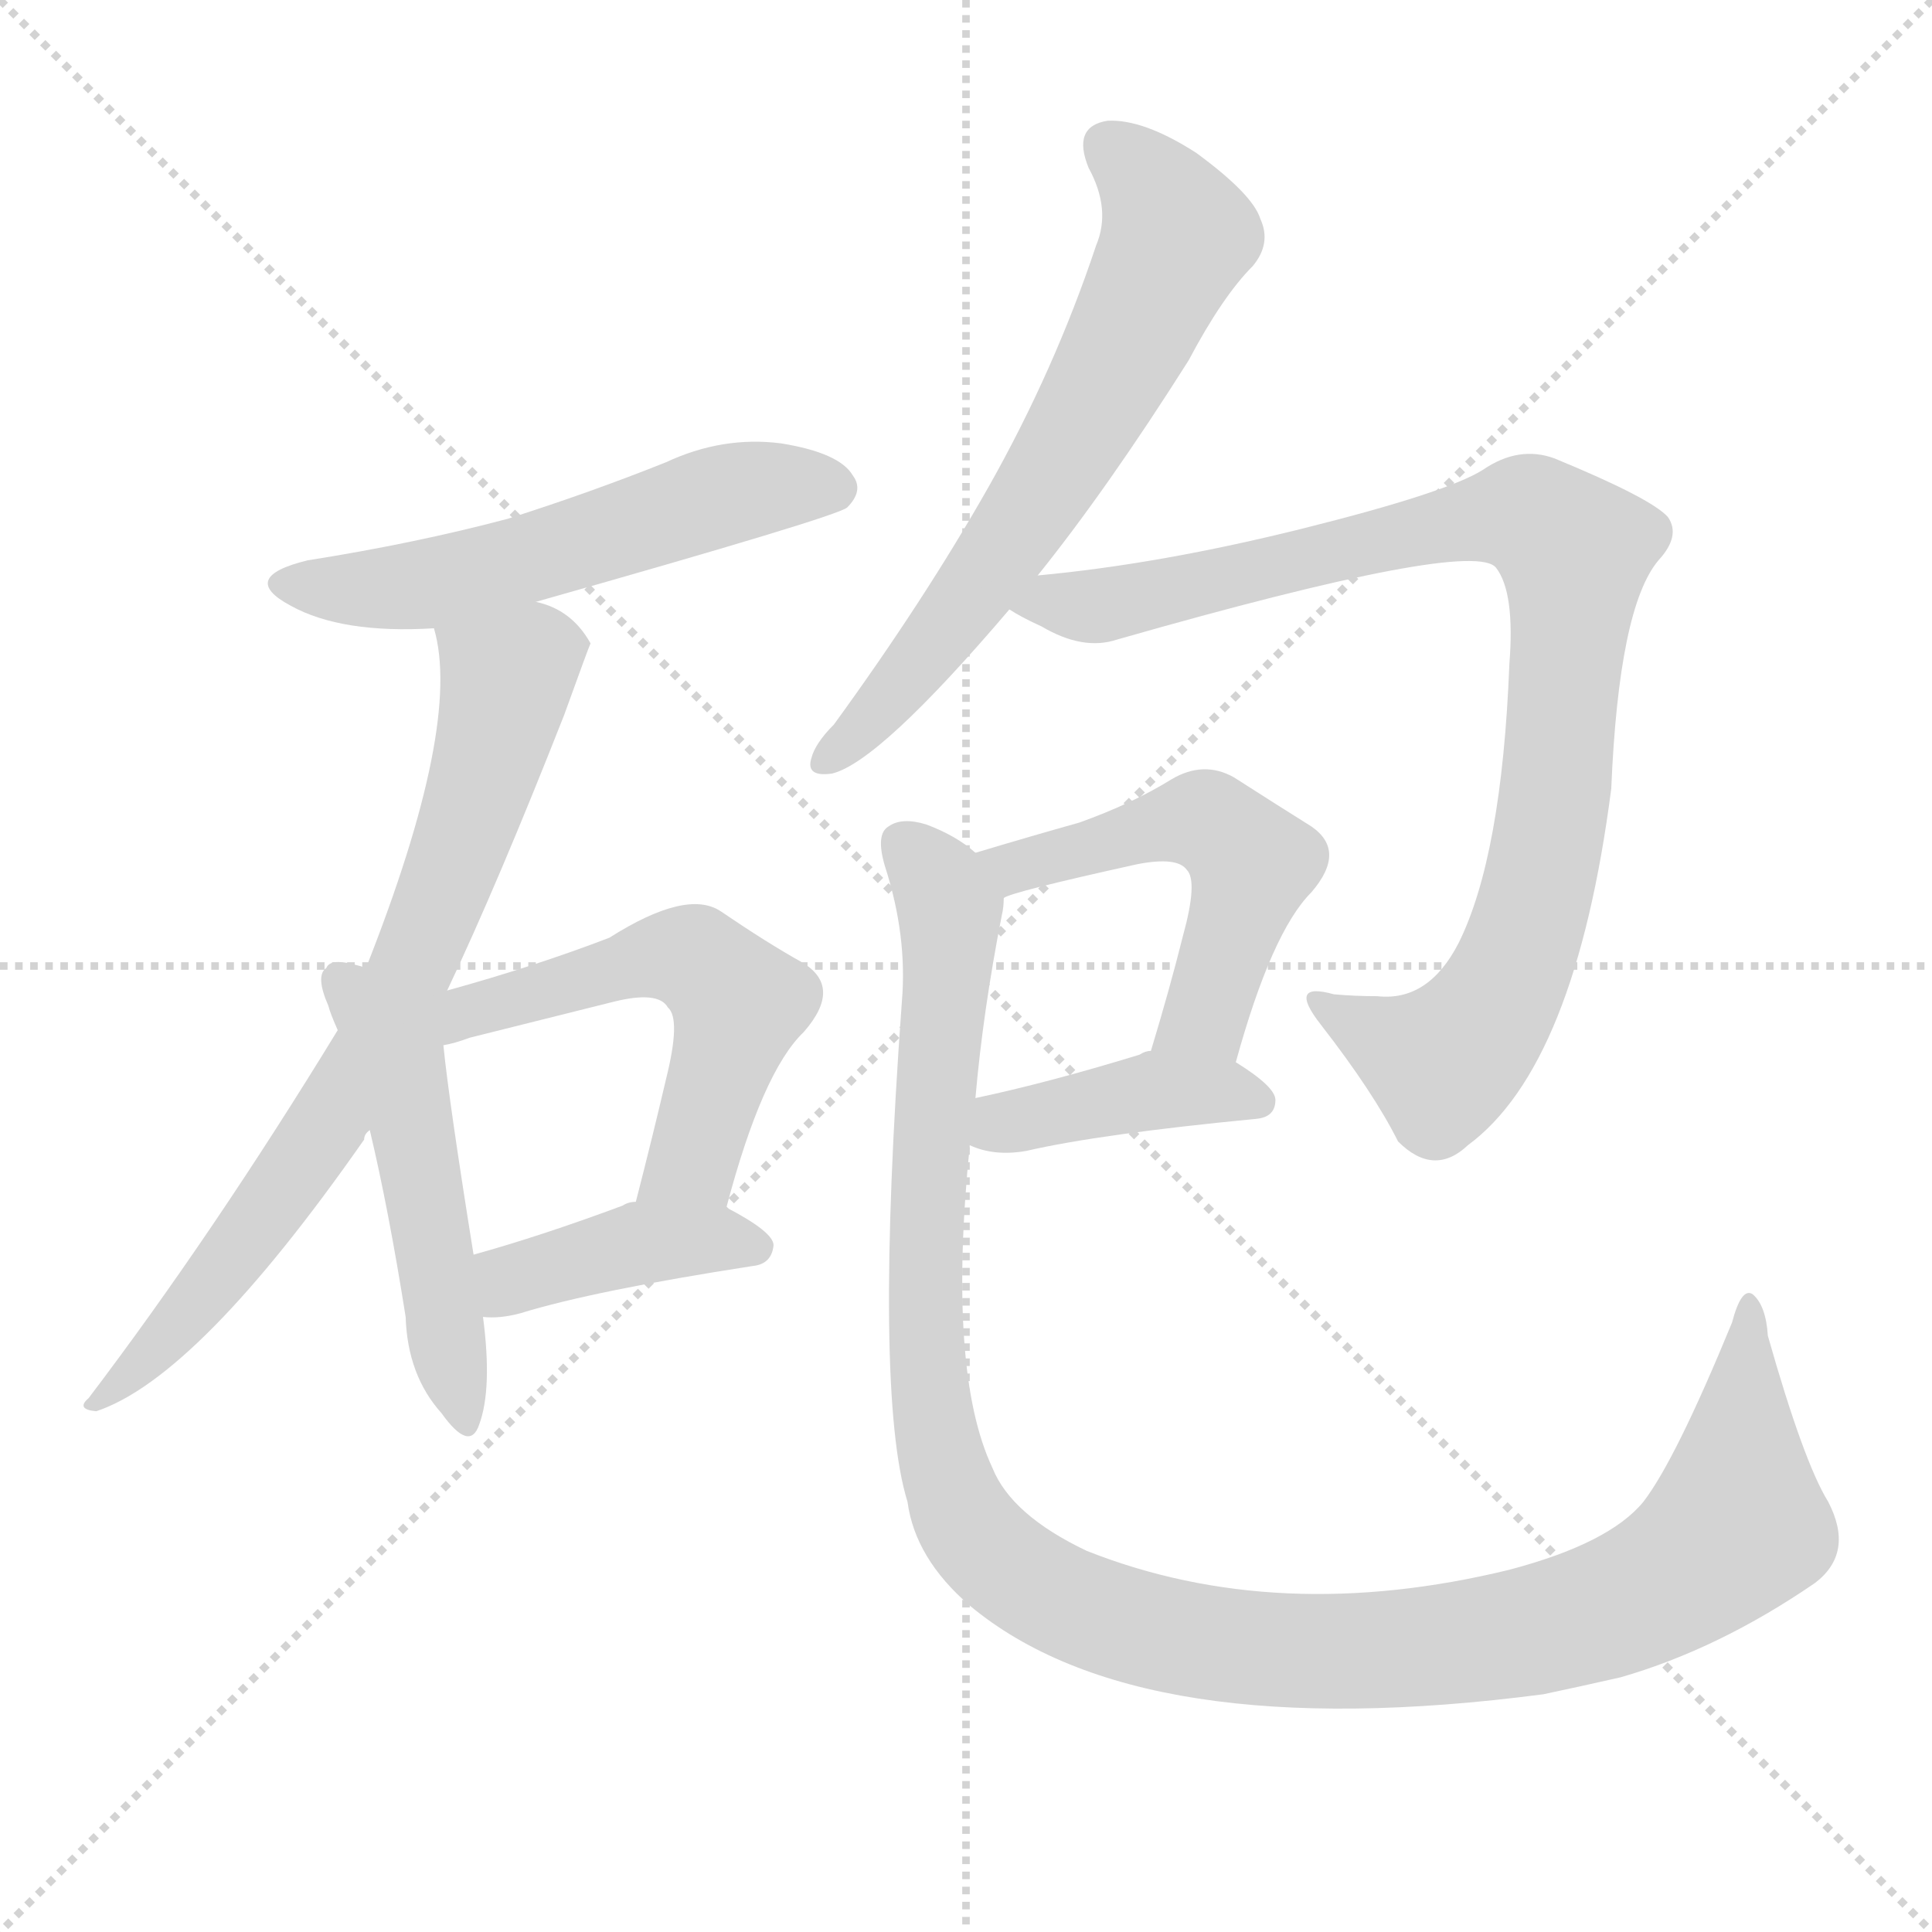
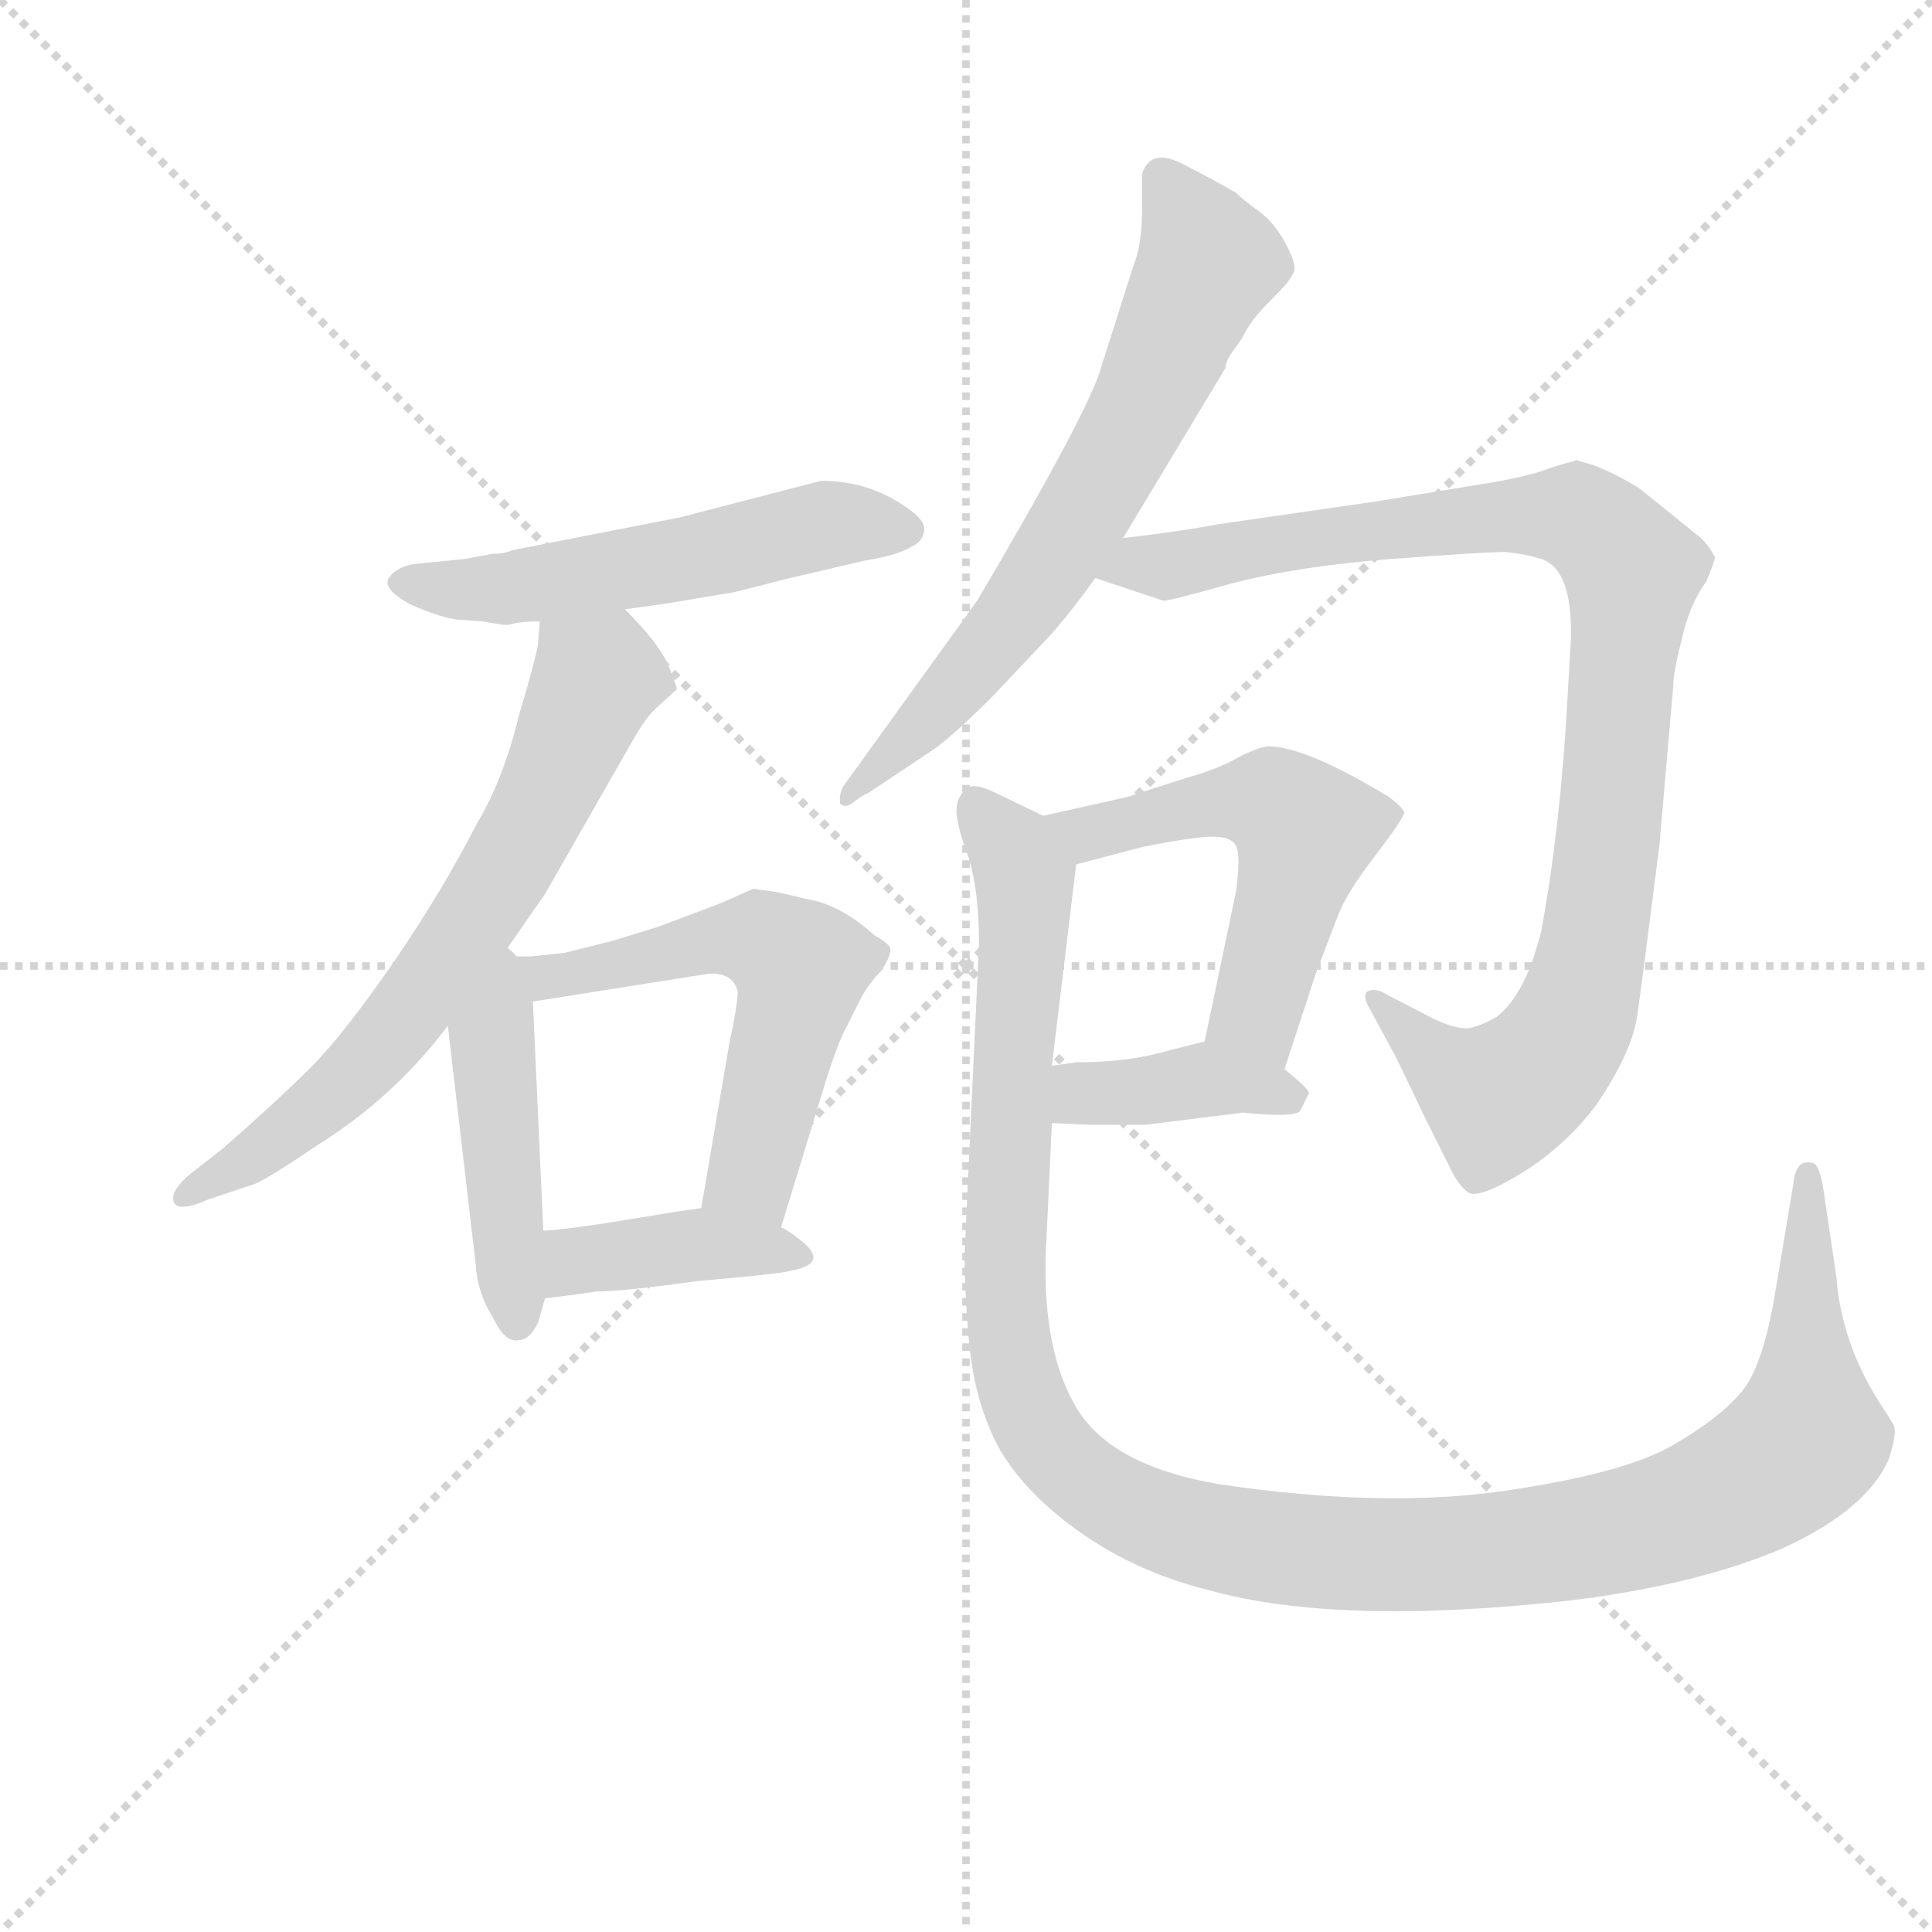
<svg xmlns="http://www.w3.org/2000/svg" version="1.1" viewBox="0 0 1024 1024">
  <g stroke="lightgray" stroke-dasharray="1,1" stroke-width="1" transform="scale(4, 4)">
    <line x1="0" y1="0" x2="256" y2="256" />
    <line x1="256" y1="0" x2="0" y2="256" />
    <line x1="128" y1="0" x2="128" y2="256" />
    <line x1="0" y1="128" x2="256" y2="128" />
  </g>
-   <g transform="scale(1, -1) translate(0, -900)">
+   <g transform="scale(0.92, -0.92) translate(60, -830)">
    <style type="text/css">
      
        @keyframes keyframes0 {
          from {
            stroke: blue;
-             stroke-dashoffset: 551;
+             stroke-dashoffset: 552;
            stroke-width: 128;
          }
          64% {
            animation-timing-function: step-end;
            stroke: blue;
            stroke-dashoffset: 0;
            stroke-width: 128;
          }
          to {
            stroke: black;
            stroke-width: 1024;
          }
        }
        #make-me-a-hanzi-animation-0 {
-           animation: keyframes0 0.698s both;
+           animation: keyframes0 0.699s both;
          animation-delay: 0s;
          animation-timing-function: linear;
        }
      
        @keyframes keyframes1 {
          from {
            stroke: blue;
-             stroke-dashoffset: 741;
-             stroke-width: 128;
-           }
-           71% {
+             stroke-dashoffset: 682;
+             stroke-width: 128;
+           }
+           69% {
            animation-timing-function: step-end;
            stroke: blue;
            stroke-dashoffset: 0;
            stroke-width: 128;
          }
          to {
            stroke: black;
            stroke-width: 1024;
          }
        }
        #make-me-a-hanzi-animation-1 {
-           animation: keyframes1 0.853s both;
-           animation-delay: 0.698s;
+           animation: keyframes1 0.805s both;
+           animation-delay: 0.699s;
          animation-timing-function: linear;
        }
      
        @keyframes keyframes2 {
          from {
            stroke: blue;
-             stroke-dashoffset: 499;
-             stroke-width: 128;
-           }
-           62% {
+             stroke-dashoffset: 457;
+             stroke-width: 128;
+           }
+           60% {
            animation-timing-function: step-end;
            stroke: blue;
            stroke-dashoffset: 0;
            stroke-width: 128;
          }
          to {
            stroke: black;
            stroke-width: 1024;
          }
        }
        #make-me-a-hanzi-animation-2 {
-           animation: keyframes2 0.656s both;
-           animation-delay: 1.551s;
+           animation: keyframes2 0.622s both;
+           animation-delay: 1.504s;
          animation-timing-function: linear;
        }
      
        @keyframes keyframes3 {
          from {
            stroke: blue;
-             stroke-dashoffset: 544;
+             stroke-dashoffset: 570;
+             stroke-width: 128;
+           }
+           65% {
+             animation-timing-function: step-end;
+             stroke: blue;
+             stroke-dashoffset: 0;
+             stroke-width: 128;
+           }
+           to {
+             stroke: black;
+             stroke-width: 1024;
+           }
+         }
+         #make-me-a-hanzi-animation-3 {
+           animation: keyframes3 0.714s both;
+           animation-delay: 2.126s;
+           animation-timing-function: linear;
+         }
+       
+         @keyframes keyframes4 {
+           from {
+             stroke: blue;
+             stroke-dashoffset: 405;
+             stroke-width: 128;
+           }
+           57% {
+             animation-timing-function: step-end;
+             stroke: blue;
+             stroke-dashoffset: 0;
+             stroke-width: 128;
+           }
+           to {
+             stroke: black;
+             stroke-width: 1024;
+           }
+         }
+         #make-me-a-hanzi-animation-4 {
+           animation: keyframes4 0.58s both;
+           animation-delay: 2.84s;
+           animation-timing-function: linear;
+         }
+       
+         @keyframes keyframes5 {
+           from {
+             stroke: blue;
+             stroke-dashoffset: 683;
+             stroke-width: 128;
+           }
+           69% {
+             animation-timing-function: step-end;
+             stroke: blue;
+             stroke-dashoffset: 0;
+             stroke-width: 128;
+           }
+           to {
+             stroke: black;
+             stroke-width: 1024;
+           }
+         }
+         #make-me-a-hanzi-animation-5 {
+           animation: keyframes5 0.806s both;
+           animation-delay: 3.42s;
+           animation-timing-function: linear;
+         }
+       
+         @keyframes keyframes6 {
+           from {
+             stroke: blue;
+             stroke-dashoffset: 988;
+             stroke-width: 128;
+           }
+           76% {
+             animation-timing-function: step-end;
+             stroke: blue;
+             stroke-dashoffset: 0;
+             stroke-width: 128;
+           }
+           to {
+             stroke: black;
+             stroke-width: 1024;
+           }
+         }
+         #make-me-a-hanzi-animation-6 {
+           animation: keyframes6 1.054s both;
+           animation-delay: 4.225s;
+           animation-timing-function: linear;
+         }
+       
+         @keyframes keyframes7 {
+           from {
+             stroke: blue;
+             stroke-dashoffset: 545;
            stroke-width: 128;
          }
          64% {
            animation-timing-function: step-end;
            stroke: blue;
            stroke-dashoffset: 0;
            stroke-width: 128;
          }
          to {
            stroke: black;
            stroke-width: 1024;
          }
        }
-         #make-me-a-hanzi-animation-3 {
-           animation: keyframes3 0.693s both;
-           animation-delay: 2.208s;
-           animation-timing-function: linear;
-         }
-       
-         @keyframes keyframes4 {
-           from {
-             stroke: blue;
-             stroke-dashoffset: 407;
-             stroke-width: 128;
-           }
-           57% {
-             animation-timing-function: step-end;
-             stroke: blue;
-             stroke-dashoffset: 0;
-             stroke-width: 128;
-           }
-           to {
-             stroke: black;
-             stroke-width: 1024;
-           }
-         }
-         #make-me-a-hanzi-animation-4 {
-           animation: keyframes4 0.581s both;
-           animation-delay: 2.9s;
-           animation-timing-function: linear;
-         }
-       
-         @keyframes keyframes5 {
-           from {
-             stroke: blue;
-             stroke-dashoffset: 650;
-             stroke-width: 128;
-           }
-           68% {
-             animation-timing-function: step-end;
-             stroke: blue;
-             stroke-dashoffset: 0;
-             stroke-width: 128;
-           }
-           to {
-             stroke: black;
-             stroke-width: 1024;
-           }
-         }
-         #make-me-a-hanzi-animation-5 {
-           animation: keyframes5 0.779s both;
-           animation-delay: 3.481s;
-           animation-timing-function: linear;
-         }
-       
-         @keyframes keyframes6 {
-           from {
-             stroke: blue;
-             stroke-dashoffset: 920;
-             stroke-width: 128;
-           }
-           75% {
-             animation-timing-function: step-end;
-             stroke: blue;
-             stroke-dashoffset: 0;
-             stroke-width: 128;
-           }
-           to {
-             stroke: black;
-             stroke-width: 1024;
-           }
-         }
-         #make-me-a-hanzi-animation-6 {
-           animation: keyframes6 0.999s both;
-           animation-delay: 4.26s;
-           animation-timing-function: linear;
-         }
-       
-         @keyframes keyframes7 {
-           from {
-             stroke: blue;
-             stroke-dashoffset: 514;
-             stroke-width: 128;
-           }
-           63% {
-             animation-timing-function: step-end;
-             stroke: blue;
-             stroke-dashoffset: 0;
-             stroke-width: 128;
-           }
-           to {
-             stroke: black;
-             stroke-width: 1024;
-           }
-         }
        #make-me-a-hanzi-animation-7 {
-           animation: keyframes7 0.668s both;
-           animation-delay: 5.259s;
+           animation: keyframes7 0.694s both;
+           animation-delay: 5.279s;
          animation-timing-function: linear;
        }
      
        @keyframes keyframes8 {
          from {
            stroke: blue;
-             stroke-dashoffset: 403;
-             stroke-width: 128;
-           }
-           57% {
+             stroke-dashoffset: 395;
+             stroke-width: 128;
+           }
+           56% {
            animation-timing-function: step-end;
            stroke: blue;
            stroke-dashoffset: 0;
            stroke-width: 128;
          }
          to {
            stroke: black;
            stroke-width: 1024;
          }
        }
        #make-me-a-hanzi-animation-8 {
-           animation: keyframes8 0.578s both;
-           animation-delay: 5.927s;
+           animation: keyframes8 0.571s both;
+           animation-delay: 5.973s;
          animation-timing-function: linear;
        }
      
        @keyframes keyframes9 {
          from {
            stroke: blue;
-             stroke-dashoffset: 1187;
-             stroke-width: 128;
-           }
-           79% {
+             stroke-dashoffset: 1255;
+             stroke-width: 128;
+           }
+           80% {
            animation-timing-function: step-end;
            stroke: blue;
            stroke-dashoffset: 0;
            stroke-width: 128;
          }
          to {
            stroke: black;
            stroke-width: 1024;
          }
        }
        #make-me-a-hanzi-animation-9 {
-           animation: keyframes9 1.216s both;
-           animation-delay: 6.505s;
+           animation: keyframes9 1.271s both;
+           animation-delay: 6.544s;
          animation-timing-function: linear;
        }
      
    </style>
-     <path d="M 284 581 Q 443 626 449 631 Q 458 640 452 648 Q 445 660 414 665 Q 383 669 353 655 Q 313 639 269 625 Q 220 612 163 603 Q 126 594 154 579 Q 181 564 230 567 L 284 581 Z" fill="lightgray" />
-     <path d="M 237 375 Q 264 432 299 521 Q 312 557 313 559 Q 303 577 284 581 C 256 592 224 596 230 567 Q 245 516 194 387 L 179 354 Q 113 246 47 159 Q 40 153 51 152 Q 105 170 193 296 Q 193 299 196 301 L 237 375 Z" fill="lightgray" />
-     <path d="M 194 387 Q 191 388 187 389 Q 175 392 173 387 Q 167 383 174 367 Q 175 363 179 354 L 196 301 Q 206 259 215 202 Q 216 171 234 151 Q 249 130 254 145 Q 261 164 256 202 L 251 235 Q 238 316 235 346 L 194 387 Z" fill="lightgray" />
-     <path d="M 385 260 Q 404 332 426 353 Q 447 377 425 390 Q 407 400 382 417 Q 364 429 323 403 Q 284 388 237 375 C 206 366 206 339 235 346 Q 241 347 249 350 Q 289 360 325 369 Q 349 375 354 366 Q 361 360 353 328 Q 346 298 337 263 C 330 234 377 231 385 260 Z" fill="lightgray" />
-     <path d="M 256 202 Q 265 201 276 204 Q 315 216 399 229 Q 409 230 410 240 Q 410 247 385 260 L 337 263 Q 333 263 330 261 Q 287 245 251 235 C 222 227 226 203 256 202 Z" fill="lightgray" />
-     <path d="M 550 595 Q 587 641 630 709 Q 648 743 664 759 Q 674 771 668 784 Q 664 797 634 819 Q 606 837 587 836 Q 568 833 577 811 Q 589 789 581 770 Q 559 704 524 642 Q 490 582 442 516 Q 432 506 430 498 Q 427 488 441 490 Q 466 496 535 577 L 550 595 Z" fill="lightgray" />
-     <path d="M 535 577 Q 541 573 552 568 Q 574 555 592 561 Q 781 615 793 599 Q 803 586 800 548 Q 796 446 773 400 Q 757 369 730 372 Q 718 372 707 373 Q 682 380 700 357 Q 728 321 741 295 Q 760 276 778 293 Q 835 335 854 482 Q 858 578 879 603 Q 891 616 884 626 Q 875 636 824 657 Q 805 664 786 651 Q 767 639 691 620 Q 615 601 550 595 C 520 592 509 591 535 577 Z" fill="lightgray" />
-     <path d="M 655 337 Q 674 406 695 427 Q 714 449 695 462 Q 679 472 654 488 Q 638 497 621 487 Q 600 474 572 464 Q 547 457 517 448 C 488 439 504 414 532 424 Q 535 427 603 442 Q 624 446 629 439 Q 635 433 627 404 Q 620 376 610 343 C 601 314 647 308 655 337 Z" fill="lightgray" />
-     <path d="M 514 293 Q 527 287 544 290 Q 583 299 666 307 Q 676 308 676 317 Q 676 324 655 337 L 610 343 Q 607 343 604 341 Q 555 326 517 318 C 488 312 486 304 514 293 Z" fill="lightgray" />
-     <path d="M 517 448 Q 507 457 491 463 Q 478 467 471 462 Q 464 458 469 441 Q 481 404 478 369 Q 463 162 481 104 Q 485 74 514 49 Q 604 -26 818 2 Q 837 6 859 11 Q 911 26 962 61 Q 983 77 969 104 Q 956 125 937 192 Q 936 208 929 214 Q 923 218 918 199 Q 888 126 871 104 Q 853 82 800 68 Q 677 38 576 78 Q 536 97 526 122 Q 502 173 514 293 L 517 318 Q 521 364 531 415 Q 532 419 532 424 C 534 438 534 438 517 448 Z" fill="lightgray" />
+     <path d="M 208 508 L 178 505 Q 168 503 164 497 Q 160 491 176 482 Q 194 474 204 473 L 218 472 L 230 470 L 233 470 Q 239 472 251 472 L 300 479 L 322 482 L 358 488 Q 361 488 391 496 L 438 507 Q 457 510 465 515 Q 472 518 472.5 525 Q 473 532 454.5 542.5 Q 436 553 413 553 L 332 532 L 235 513 Q 231 511 224 511 L 208 508 Z" fill="lightgray" />
+     <path d="M 251 472 L 250 460 Q 250 455 239 418 Q 230 381 215 356 Q 195 317 167 276 Q 138 234 119 215 Q 100 196 68 168 L 50 154 Q 38 144 40 138 Q 42 131 60 139 L 87 148 Q 96 152 124 171 Q 167 198 198 239 L 229 279 L 254 315 L 302 399 Q 312 417 318 422 L 330 433 Q 330 434 325 447 Q 319 460 300 479 C 279 501 254 502 251 472 Z" fill="lightgray" />
+     <path d="M 198 239 L 214 102 Q 215 85 224 71 Q 231 56 239 58 Q 245 58 250 68 L 254 82 L 253 121 L 247 253 C 245 297 190 309 198 239 Z" fill="lightgray" />
+     <path d="M 390 123 L 416 208 Q 420 221 425 233 L 436 255 Q 441 264 448 271 Q 453 279 453 283 Q 453 286 444 291 Q 424 309 405 312 L 388 316 L 374 318 L 356 310 Q 351 308 319 296 L 293 288 L 265 281 L 246 279 L 229 279 C 199 279 217 248 247 253 L 348 269 Q 362 270 365 259 Q 365 251 360 228 L 344 134 C 339 104 381 94 390 123 Z" fill="lightgray" />
+     <path d="M 254 82 L 270 84 L 284 86 Q 299 86 342 92 Q 389 96 396 98 Q 417 102 403 114 Q 396 120 390 123 L 344 134 L 330 132 L 287 125 Q 259 121 253 121 C 223 119 224 78 254 82 Z" fill="lightgray" />
+     <path d="M 661.5 645 Q 665 650 674.5 659.5 Q 684 669 685.5 673.5 Q 687 678 680.5 690 Q 674 702 665 708.5 Q 656 715 652 719 Q 640 726 621.5 735.5 Q 603 745 598 730 L 598 711 Q 598 689 593 677 L 573 614 Q 562 584 503 484 L 428 380 Q 423 374 424 367 Q 427 364 432 368 Q 437 372 440 373 L 476 397 Q 487 404 512 429 L 546 465 Q 559 480 571 497 L 587 520 L 646 618 Q 646 622 650.5 628 Q 655 634 656.5 637 Q 658 640 659.75 642.5 L 661.5 645 Z" fill="lightgray" />
+     <path d="M 571 497 L 610 484 Q 611 483 650 494 Q 689 504 742 508 Q 795 512 807 512 Q 818 511 828 508 Q 846 502 845 462 L 843 427 Q 839 354 828 294 Q 819 257 802 244 Q 795 240 788 238 Q 781 236 766 243 L 739 257 Q 733 261 728 259 Q 725 257 728 251 L 742 225 Q 743 224 760 188 L 775 158 Q 780 147 786 143 Q 792 139 818 155 Q 843 171 860 194 Q 879 222 883 243 Q 886 264 896 343 L 904 435 Q 904 443 909 462 Q 913 481 923 495 Q 928 507 928 509 Q 925 515 920 520 L 884 549 Q 869 558 858 562 L 848 565 L 846 564 Q 844 564 832 560 Q 819 555 793 551 L 732 541 L 642 528 Q 621 524 587 520 C 557 516 543 506 571 497 Z" fill="lightgray" />
+     <path d="M 680 214 L 698 269 L 711 303 Q 716 316 733 338 Q 749 359 749 362 Q 748 365 740 371 Q 692 400 671 400 Q 666 400 654 394 Q 642 387 624 382 Q 605 376 590 371 L 541 360 C 512 353 531 324 560 332 L 598 342 Q 628 348 639 348 Q 649 348 652 343 Q 655 337 652 316 L 634 230 C 628 201 671 185 680 214 Z" fill="lightgray" />
+     <path d="M 546 183 L 567 182 L 600 182 L 656 189 Q 686 186 689 190 L 694 200 Q 695 202 680 214 C 657 233 654 235 634 230 L 614 225 Q 591 218 560 218 L 546 216 C 516 212 516 184 546 183 Z" fill="lightgray" />
+     <path d="M 541 360 L 514 373 Q 500 380 496 375 Q 491 370 491 363 Q 491 355 498 336 Q 504 317 504 286 L 496 114 Q 495 97 498 60 Q 501 22 516 -5 Q 531 -31 564 -54 Q 596 -76 636 -86 Q 711 -107 845 -92 Q 918 -83 967 -62 Q 1015 -40 1028 -11 Q 1033 4 1031 9 Q 1028 14 1026 17 Q 1001 54 998 94 L 990 148 Q 988 157 986 159 Q 984 161 979 160 Q 974 158 973 147 L 963 87 Q 956 44 944 29 Q 931 13 903 -3 Q 875 -19 806 -29 Q 736 -39 642 -25 Q 578 -14 559 21 Q 539 56 543 119 L 546 183 L 546 216 L 560 332 C 562 350 562 350 541 360 Z" fill="lightgray" />
    <clipPath id="make-me-a-hanzi-clip-0">
-       <path d="M 284 581 Q 443 626 449 631 Q 458 640 452 648 Q 445 660 414 665 Q 383 669 353 655 Q 313 639 269 625 Q 220 612 163 603 Q 126 594 154 579 Q 181 564 230 567 L 284 581 Z" />
-     </clipPath>
-     <path clip-path="url(#make-me-a-hanzi-clip-0)" d="M 155 592 L 220 589 L 292 605 L 393 640 L 442 641" fill="none" id="make-me-a-hanzi-animation-0" stroke-dasharray="423 846" stroke-linecap="round" />
+       <path d="M 208 508 L 178 505 Q 168 503 164 497 Q 160 491 176 482 Q 194 474 204 473 L 218 472 L 230 470 L 233 470 Q 239 472 251 472 L 300 479 L 322 482 L 358 488 Q 361 488 391 496 L 438 507 Q 457 510 465 515 Q 472 518 472.5 525 Q 473 532 454.5 542.5 Q 436 553 413 553 L 332 532 L 235 513 Q 231 511 224 511 L 208 508 Z" />
+     </clipPath>
+     <path clip-path="url(#make-me-a-hanzi-clip-0)" d="M 171 495 L 232 491 L 412 527 L 463 525" fill="none" id="make-me-a-hanzi-animation-0" stroke-dasharray="424 848" stroke-linecap="round" />
    <clipPath id="make-me-a-hanzi-clip-1">
-       <path d="M 237 375 Q 264 432 299 521 Q 312 557 313 559 Q 303 577 284 581 C 256 592 224 596 230 567 Q 245 516 194 387 L 179 354 Q 113 246 47 159 Q 40 153 51 152 Q 105 170 193 296 Q 193 299 196 301 L 237 375 Z" />
-     </clipPath>
-     <path clip-path="url(#make-me-a-hanzi-clip-1)" d="M 303 560 L 282 553 L 269 540 L 225 402 L 171 298 L 94 197 L 54 158" fill="none" id="make-me-a-hanzi-animation-1" stroke-dasharray="613 1226" stroke-linecap="round" />
+       <path d="M 251 472 L 250 460 Q 250 455 239 418 Q 230 381 215 356 Q 195 317 167 276 Q 138 234 119 215 Q 100 196 68 168 L 50 154 Q 38 144 40 138 Q 42 131 60 139 L 87 148 Q 96 152 124 171 Q 167 198 198 239 L 229 279 L 254 315 L 302 399 Q 312 417 318 422 L 330 433 Q 330 434 325 447 Q 319 460 300 479 C 279 501 254 502 251 472 Z" />
+     </clipPath>
+     <path clip-path="url(#make-me-a-hanzi-clip-1)" d="M 320 437 L 282 437 L 248 358 L 176 247 L 107 179 L 45 140" fill="none" id="make-me-a-hanzi-animation-1" stroke-dasharray="554 1108" stroke-linecap="round" />
    <clipPath id="make-me-a-hanzi-clip-2">
-       <path d="M 194 387 Q 191 388 187 389 Q 175 392 173 387 Q 167 383 174 367 Q 175 363 179 354 L 196 301 Q 206 259 215 202 Q 216 171 234 151 Q 249 130 254 145 Q 261 164 256 202 L 251 235 Q 238 316 235 346 L 194 387 Z" />
-     </clipPath>
-     <path clip-path="url(#make-me-a-hanzi-clip-2)" d="M 181 380 L 211 335 L 244 149" fill="none" id="make-me-a-hanzi-animation-2" stroke-dasharray="371 742" stroke-linecap="round" />
+       <path d="M 198 239 L 214 102 Q 215 85 224 71 Q 231 56 239 58 Q 245 58 250 68 L 254 82 L 253 121 L 247 253 C 245 297 190 309 198 239 Z" />
+     </clipPath>
+     <path clip-path="url(#make-me-a-hanzi-clip-2)" d="M 230 270 L 224 219 L 238 70" fill="none" id="make-me-a-hanzi-animation-2" stroke-dasharray="329 658" stroke-linecap="round" />
    <clipPath id="make-me-a-hanzi-clip-3">
-       <path d="M 385 260 Q 404 332 426 353 Q 447 377 425 390 Q 407 400 382 417 Q 364 429 323 403 Q 284 388 237 375 C 206 366 206 339 235 346 Q 241 347 249 350 Q 289 360 325 369 Q 349 375 354 366 Q 361 360 353 328 Q 346 298 337 263 C 330 234 377 231 385 260 Z" />
-     </clipPath>
-     <path clip-path="url(#make-me-a-hanzi-clip-3)" d="M 236 356 L 248 365 L 341 392 L 372 389 L 392 368 L 390 359 L 367 285 L 343 269" fill="none" id="make-me-a-hanzi-animation-3" stroke-dasharray="416 832" stroke-linecap="round" />
+       <path d="M 390 123 L 416 208 Q 420 221 425 233 L 436 255 Q 441 264 448 271 Q 453 279 453 283 Q 453 286 444 291 Q 424 309 405 312 L 388 316 L 374 318 L 356 310 Q 351 308 319 296 L 293 288 L 265 281 L 246 279 L 229 279 C 199 279 217 248 247 253 L 348 269 Q 362 270 365 259 Q 365 251 360 228 L 344 134 C 339 104 381 94 390 123 Z" />
+     </clipPath>
+     <path clip-path="url(#make-me-a-hanzi-clip-3)" d="M 242 273 L 252 266 L 371 289 L 401 273 L 373 153 L 354 140" fill="none" id="make-me-a-hanzi-animation-3" stroke-dasharray="442 884" stroke-linecap="round" />
    <clipPath id="make-me-a-hanzi-clip-4">
-       <path d="M 256 202 Q 265 201 276 204 Q 315 216 399 229 Q 409 230 410 240 Q 410 247 385 260 L 337 263 Q 333 263 330 261 Q 287 245 251 235 C 222 227 226 203 256 202 Z" />
-     </clipPath>
-     <path clip-path="url(#make-me-a-hanzi-clip-4)" d="M 261 208 L 270 221 L 339 241 L 378 244 L 401 238" fill="none" id="make-me-a-hanzi-animation-4" stroke-dasharray="279 558" stroke-linecap="round" />
+       <path d="M 254 82 L 270 84 L 284 86 Q 299 86 342 92 Q 389 96 396 98 Q 417 102 403 114 Q 396 120 390 123 L 344 134 L 330 132 L 287 125 Q 259 121 253 121 C 223 119 224 78 254 82 Z" />
+     </clipPath>
+     <path clip-path="url(#make-me-a-hanzi-clip-4)" d="M 257 89 L 281 106 L 340 113 L 400 106" fill="none" id="make-me-a-hanzi-animation-4" stroke-dasharray="277 554" stroke-linecap="round" />
    <clipPath id="make-me-a-hanzi-clip-5">
-       <path d="M 550 595 Q 587 641 630 709 Q 648 743 664 759 Q 674 771 668 784 Q 664 797 634 819 Q 606 837 587 836 Q 568 833 577 811 Q 589 789 581 770 Q 559 704 524 642 Q 490 582 442 516 Q 432 506 430 498 Q 427 488 441 490 Q 466 496 535 577 L 550 595 Z" />
-     </clipPath>
-     <path clip-path="url(#make-me-a-hanzi-clip-5)" d="M 588 821 L 613 798 L 624 775 L 605 733 L 513 581 L 439 499" fill="none" id="make-me-a-hanzi-animation-5" stroke-dasharray="522 1044" stroke-linecap="round" />
+       <path d="M 661.5 645 Q 665 650 674.5 659.5 Q 684 669 685.5 673.5 Q 687 678 680.5 690 Q 674 702 665 708.5 Q 656 715 652 719 Q 640 726 621.5 735.5 Q 603 745 598 730 L 598 711 Q 598 689 593 677 L 573 614 Q 562 584 503 484 L 428 380 Q 423 374 424 367 Q 427 364 432 368 Q 437 372 440 373 L 476 397 Q 487 404 512 429 L 546 465 Q 559 480 571 497 L 587 520 L 646 618 Q 646 622 650.5 628 Q 655 634 656.5 637 Q 658 640 659.75 642.5 L 661.5 645 Z" />
+     </clipPath>
+     <path clip-path="url(#make-me-a-hanzi-clip-5)" d="M 611 726 L 636 679 L 589 577 L 502 447 L 427 373" fill="none" id="make-me-a-hanzi-animation-5" stroke-dasharray="555 1110" stroke-linecap="round" />
    <clipPath id="make-me-a-hanzi-clip-6">
-       <path d="M 535 577 Q 541 573 552 568 Q 574 555 592 561 Q 781 615 793 599 Q 803 586 800 548 Q 796 446 773 400 Q 757 369 730 372 Q 718 372 707 373 Q 682 380 700 357 Q 728 321 741 295 Q 760 276 778 293 Q 835 335 854 482 Q 858 578 879 603 Q 891 616 884 626 Q 875 636 824 657 Q 805 664 786 651 Q 767 639 691 620 Q 615 601 550 595 C 520 592 509 591 535 577 Z" />
-     </clipPath>
-     <path clip-path="url(#make-me-a-hanzi-clip-6)" d="M 541 579 L 602 580 L 795 627 L 812 626 L 835 608 L 821 454 L 807 401 L 789 362 L 765 337 L 700 366" fill="none" id="make-me-a-hanzi-animation-6" stroke-dasharray="792 1584" stroke-linecap="round" />
+       <path d="M 571 497 L 610 484 Q 611 483 650 494 Q 689 504 742 508 Q 795 512 807 512 Q 818 511 828 508 Q 846 502 845 462 L 843 427 Q 839 354 828 294 Q 819 257 802 244 Q 795 240 788 238 Q 781 236 766 243 L 739 257 Q 733 261 728 259 Q 725 257 728 251 L 742 225 Q 743 224 760 188 L 775 158 Q 780 147 786 143 Q 792 139 818 155 Q 843 171 860 194 Q 879 222 883 243 Q 886 264 896 343 L 904 435 Q 904 443 909 462 Q 913 481 923 495 Q 928 507 928 509 Q 925 515 920 520 L 884 549 Q 869 558 858 562 L 848 565 L 846 564 Q 844 564 832 560 Q 819 555 793 551 L 732 541 L 642 528 Q 621 524 587 520 C 557 516 543 506 571 497 Z" />
+     </clipPath>
+     <path clip-path="url(#make-me-a-hanzi-clip-6)" d="M 579 500 L 804 533 L 847 533 L 878 505 L 866 336 L 854 270 L 840 231 L 826 213 L 803 198 L 779 209 L 733 255" fill="none" id="make-me-a-hanzi-animation-6" stroke-dasharray="860 1720" stroke-linecap="round" />
    <clipPath id="make-me-a-hanzi-clip-7">
-       <path d="M 655 337 Q 674 406 695 427 Q 714 449 695 462 Q 679 472 654 488 Q 638 497 621 487 Q 600 474 572 464 Q 547 457 517 448 C 488 439 504 414 532 424 Q 535 427 603 442 Q 624 446 629 439 Q 635 433 627 404 Q 620 376 610 343 C 601 314 647 308 655 337 Z" />
-     </clipPath>
-     <path clip-path="url(#make-me-a-hanzi-clip-7)" d="M 526 445 L 549 442 L 626 465 L 639 465 L 656 452 L 664 442 L 643 371 L 618 349" fill="none" id="make-me-a-hanzi-animation-7" stroke-dasharray="386 772" stroke-linecap="round" />
+       <path d="M 680 214 L 698 269 L 711 303 Q 716 316 733 338 Q 749 359 749 362 Q 748 365 740 371 Q 692 400 671 400 Q 666 400 654 394 Q 642 387 624 382 Q 605 376 590 371 L 541 360 C 512 353 531 324 560 332 L 598 342 Q 628 348 639 348 Q 649 348 652 343 Q 655 337 652 316 L 634 230 C 628 201 671 185 680 214 Z" />
+     </clipPath>
+     <path clip-path="url(#make-me-a-hanzi-clip-7)" d="M 548 358 L 567 350 L 648 368 L 673 367 L 685 359 L 692 351 L 664 247 L 677 223" fill="none" id="make-me-a-hanzi-animation-7" stroke-dasharray="417 834" stroke-linecap="round" />
    <clipPath id="make-me-a-hanzi-clip-8">
-       <path d="M 514 293 Q 527 287 544 290 Q 583 299 666 307 Q 676 308 676 317 Q 676 324 655 337 L 610 343 Q 607 343 604 341 Q 555 326 517 318 C 488 312 486 304 514 293 Z" />
-     </clipPath>
-     <path clip-path="url(#make-me-a-hanzi-clip-8)" d="M 523 298 L 532 305 L 614 322 L 666 317" fill="none" id="make-me-a-hanzi-animation-8" stroke-dasharray="275 550" stroke-linecap="round" />
+       <path d="M 546 183 L 567 182 L 600 182 L 656 189 Q 686 186 689 190 L 694 200 Q 695 202 680 214 C 657 233 654 235 634 230 L 614 225 Q 591 218 560 218 L 546 216 C 516 212 516 184 546 183 Z" />
+     </clipPath>
+     <path clip-path="url(#make-me-a-hanzi-clip-8)" d="M 552 189 L 568 201 L 632 207 L 686 198" fill="none" id="make-me-a-hanzi-animation-8" stroke-dasharray="267 534" stroke-linecap="round" />
    <clipPath id="make-me-a-hanzi-clip-9">
-       <path d="M 517 448 Q 507 457 491 463 Q 478 467 471 462 Q 464 458 469 441 Q 481 404 478 369 Q 463 162 481 104 Q 485 74 514 49 Q 604 -26 818 2 Q 837 6 859 11 Q 911 26 962 61 Q 983 77 969 104 Q 956 125 937 192 Q 936 208 929 214 Q 923 218 918 199 Q 888 126 871 104 Q 853 82 800 68 Q 677 38 576 78 Q 536 97 526 122 Q 502 173 514 293 L 517 318 Q 521 364 531 415 Q 532 419 532 424 C 534 438 534 438 517 448 Z" />
-     </clipPath>
-     <path clip-path="url(#make-me-a-hanzi-clip-9)" d="M 479 453 L 497 433 L 504 413 L 490 250 L 497 137 L 510 96 L 544 62 L 595 39 L 693 24 L 784 30 L 855 48 L 888 64 L 921 92 L 928 207" fill="none" id="make-me-a-hanzi-animation-9" stroke-dasharray="1059 2118" stroke-linecap="round" />
+       <path d="M 541 360 L 514 373 Q 500 380 496 375 Q 491 370 491 363 Q 491 355 498 336 Q 504 317 504 286 L 496 114 Q 495 97 498 60 Q 501 22 516 -5 Q 531 -31 564 -54 Q 596 -76 636 -86 Q 711 -107 845 -92 Q 918 -83 967 -62 Q 1015 -40 1028 -11 Q 1033 4 1031 9 Q 1028 14 1026 17 Q 1001 54 998 94 L 990 148 Q 988 157 986 159 Q 984 161 979 160 Q 974 158 973 147 L 963 87 Q 956 44 944 29 Q 931 13 903 -3 Q 875 -19 806 -29 Q 736 -39 642 -25 Q 578 -14 559 21 Q 539 56 543 119 L 546 183 L 546 216 L 560 332 C 562 350 562 350 541 360 Z" />
+     </clipPath>
+     <path clip-path="url(#make-me-a-hanzi-clip-9)" d="M 502 366 L 530 324 L 519 121 L 524 43 L 546 -5 L 572 -29 L 597 -42 L 670 -61 L 764 -66 L 866 -54 L 946 -25 L 981 2 L 982 151" fill="none" id="make-me-a-hanzi-animation-9" stroke-dasharray="1127 2254" stroke-linecap="round" />
  </g>
</svg>
